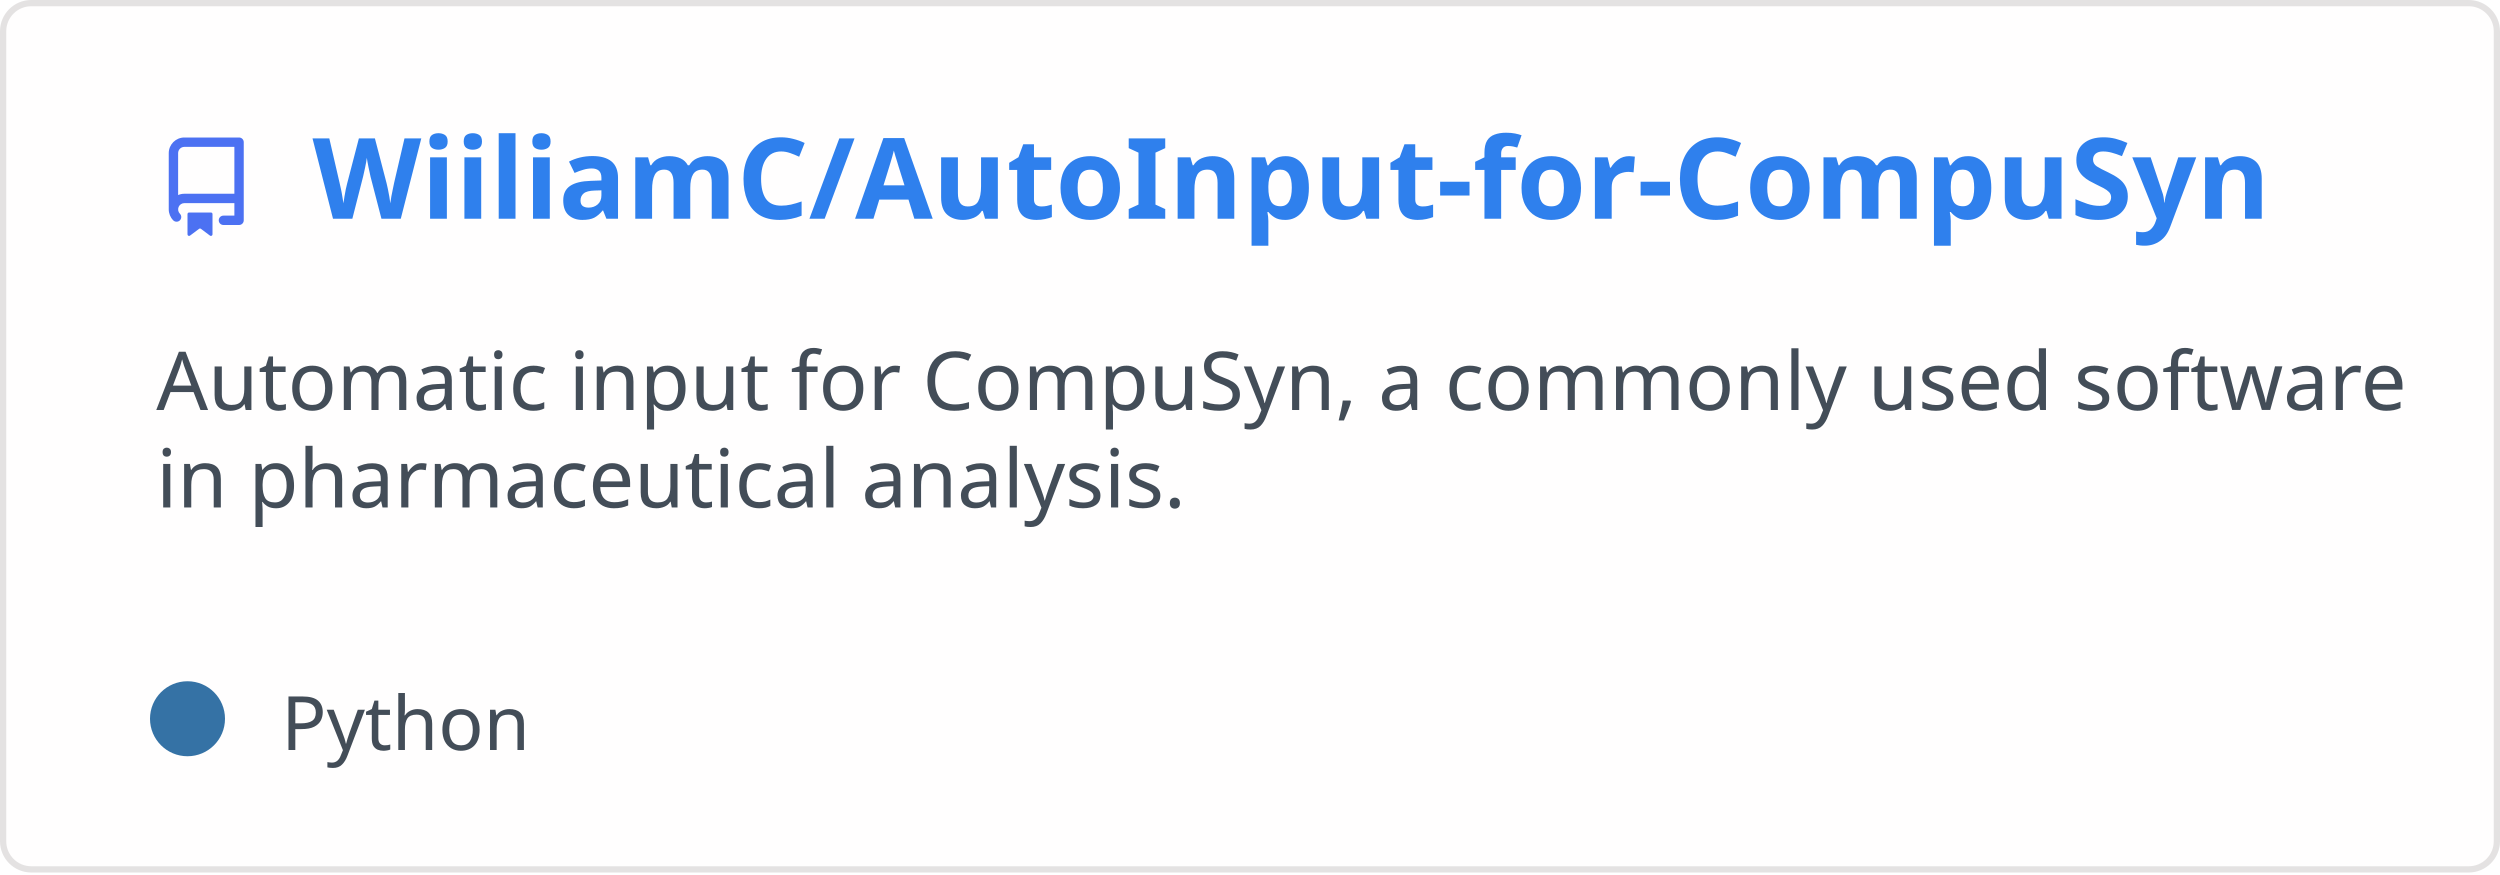
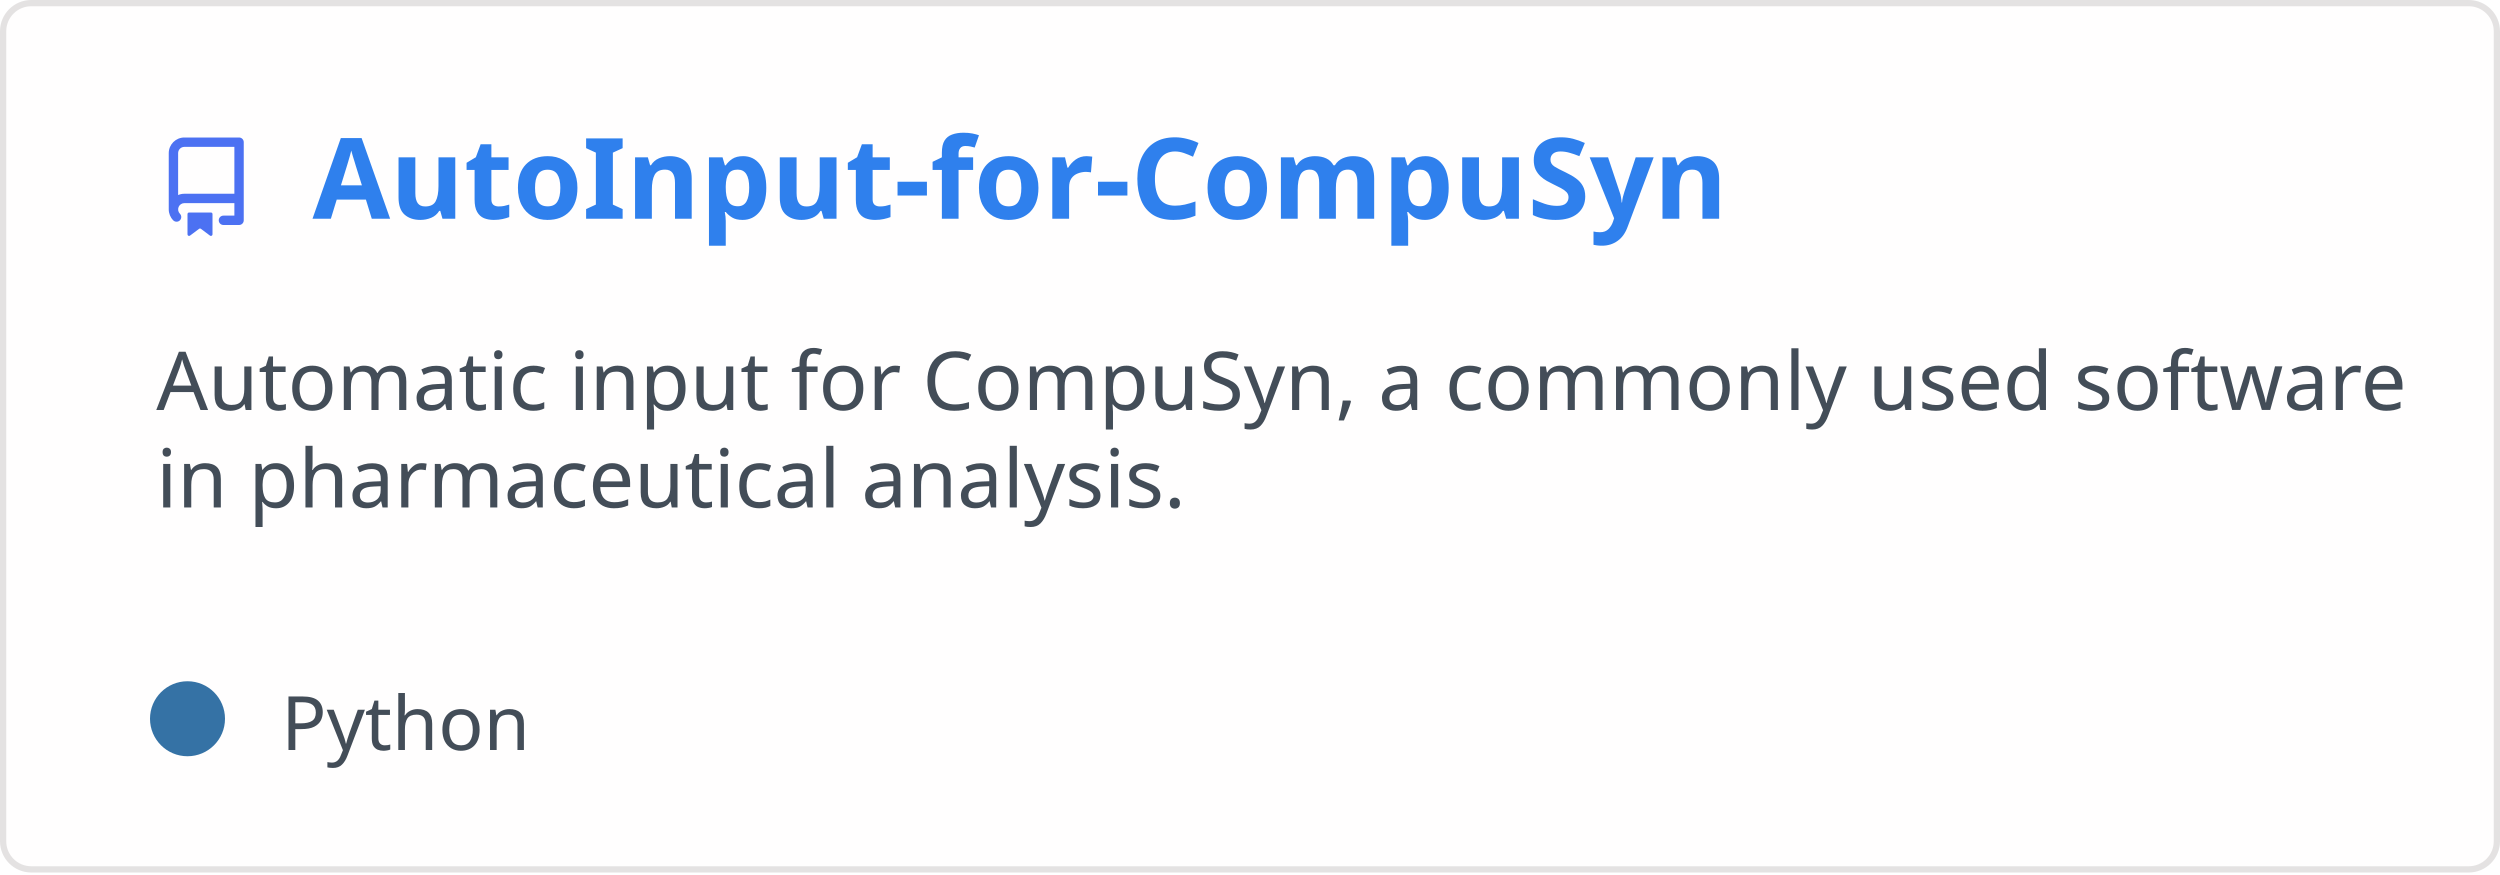
<svg xmlns="http://www.w3.org/2000/svg" width="400" height="140" viewBox="0 0 400 140" fill="none" role="img" aria-labelledby="descId">
  <style>
          .header {
            font: 600 18px 'Segoe UI', Ubuntu, Sans-Serif;
            fill: #2f80ed;
            animation: fadeInAnimation 0.8s ease-in-out forwards;
          }
          @supports(-moz-appearance: auto) {
            /* Selector detects Firefox */
            .header { font-size: 15.5px; }
          }
          
    .description {
      font: 400 13px 'Segoe UI', Ubuntu, Sans-Serif;fill: #434d58;
      
    }
    .gray { font: 400 12px 'Segoe UI', Ubuntu, Sans-Serif; fill: #434d58 }
    .badge { font: 600 11px 'Segoe UI', Ubuntu, Sans-Serif; }
    .badge rect { opacity: 0.2 }

    .stat { font: 400 12px 'Segoe UI', Ubuntu, Sans-Serif; fill: #434d58 }
    .stagger {
      opacity: 0;
      animation: fadeInAnimation 0.3s ease-in-out forwards;
    }
    .not_bold { font-weight: 400 }
    .bold { font-weight: 700 }
    .icon {
      fill: #4c71f2;
      display: block;
    }
  

          
      /* Animations */
      @keyframes scaleInAnimation {
        from {
          transform: translate(-5px, 5px) scale(0);
        }
        to {
          transform: translate(-5px, 5px) scale(1);
        }
      }
      @keyframes fadeInAnimation {
        from {
          opacity: 0;
        }
        to {
          opacity: 1;
        }
      }
    
          * { animation-duration: 0s !important; animation-delay: 0s !important; }
        </style>
  <rect data-testid="card-bg" x="0.5" y="0.5" rx="4.5" height="99%" stroke="#e4e2e2" width="399" fill="#fffefe" stroke-opacity="1" />
  <g data-testid="card-title" transform="translate(25, 35)">
    <g transform="translate(0, 0)">
      <svg class="icon" x="0" y="-13" viewBox="0 0 16 16" version="1.1" width="16" height="16">
        <path fill-rule="evenodd" d="M2 2.5A2.5 2.5 0 014.5 0h8.75a.75.75 0 01.75.75v12.5a.75.75 0 01-.75.75h-2.5a.75.75 0 110-1.5h1.75v-2h-8a1 1 0 00-.714 1.7.75.75 0 01-1.072 1.05A2.495 2.495 0 012 11.5v-9zm10.5-1V9h-8c-.356 0-.694.074-1 .208V2.5a1 1 0 011-1h8zM5 12.25v3.25a.25.25 0 00.4.2l1.45-1.087a.25.25 0 01.3 0L8.6 15.7a.25.25 0 00.4-.2v-3.25a.25.25 0 00-.25-.25h-3.5a.25.25 0 00-.25.25z" />
      </svg>
    </g>
    <g transform="translate(25, 0)">
-       <text x="0" y="0" class="header" data-testid="header">WiiliamC/AutoInput-for-CompuSyn</text>
+       <text x="0" y="0" class="header" data-testid="header">AutoInput-for-CompuSyn</text>
    </g>
  </g>
  <g data-testid="main-card-body" transform="translate(0, 55)">
    <text class="description" x="25" y="-5">
      <tspan dy="1.2em" x="25">Automatic input for CompuSyn, a commonly used software</tspan>
      <tspan dy="1.2em" x="25">in pharmaceutical analysis.</tspan>
    </text>
    <g transform="translate(30, 65)">
      <g transform="translate(0, 0)">
        <g data-testid="primary-lang">
          <circle data-testid="lang-color" cx="0" cy="-5" r="6" fill="#3572A5" />
          <text data-testid="lang-name" class="gray" x="15">Python</text>
        </g>
      </g>
    </g>
    <svg x="0" y="0">
      <g transform="translate(-3, 88)">
      
    </g>
    </svg>
  </g>
</svg>
